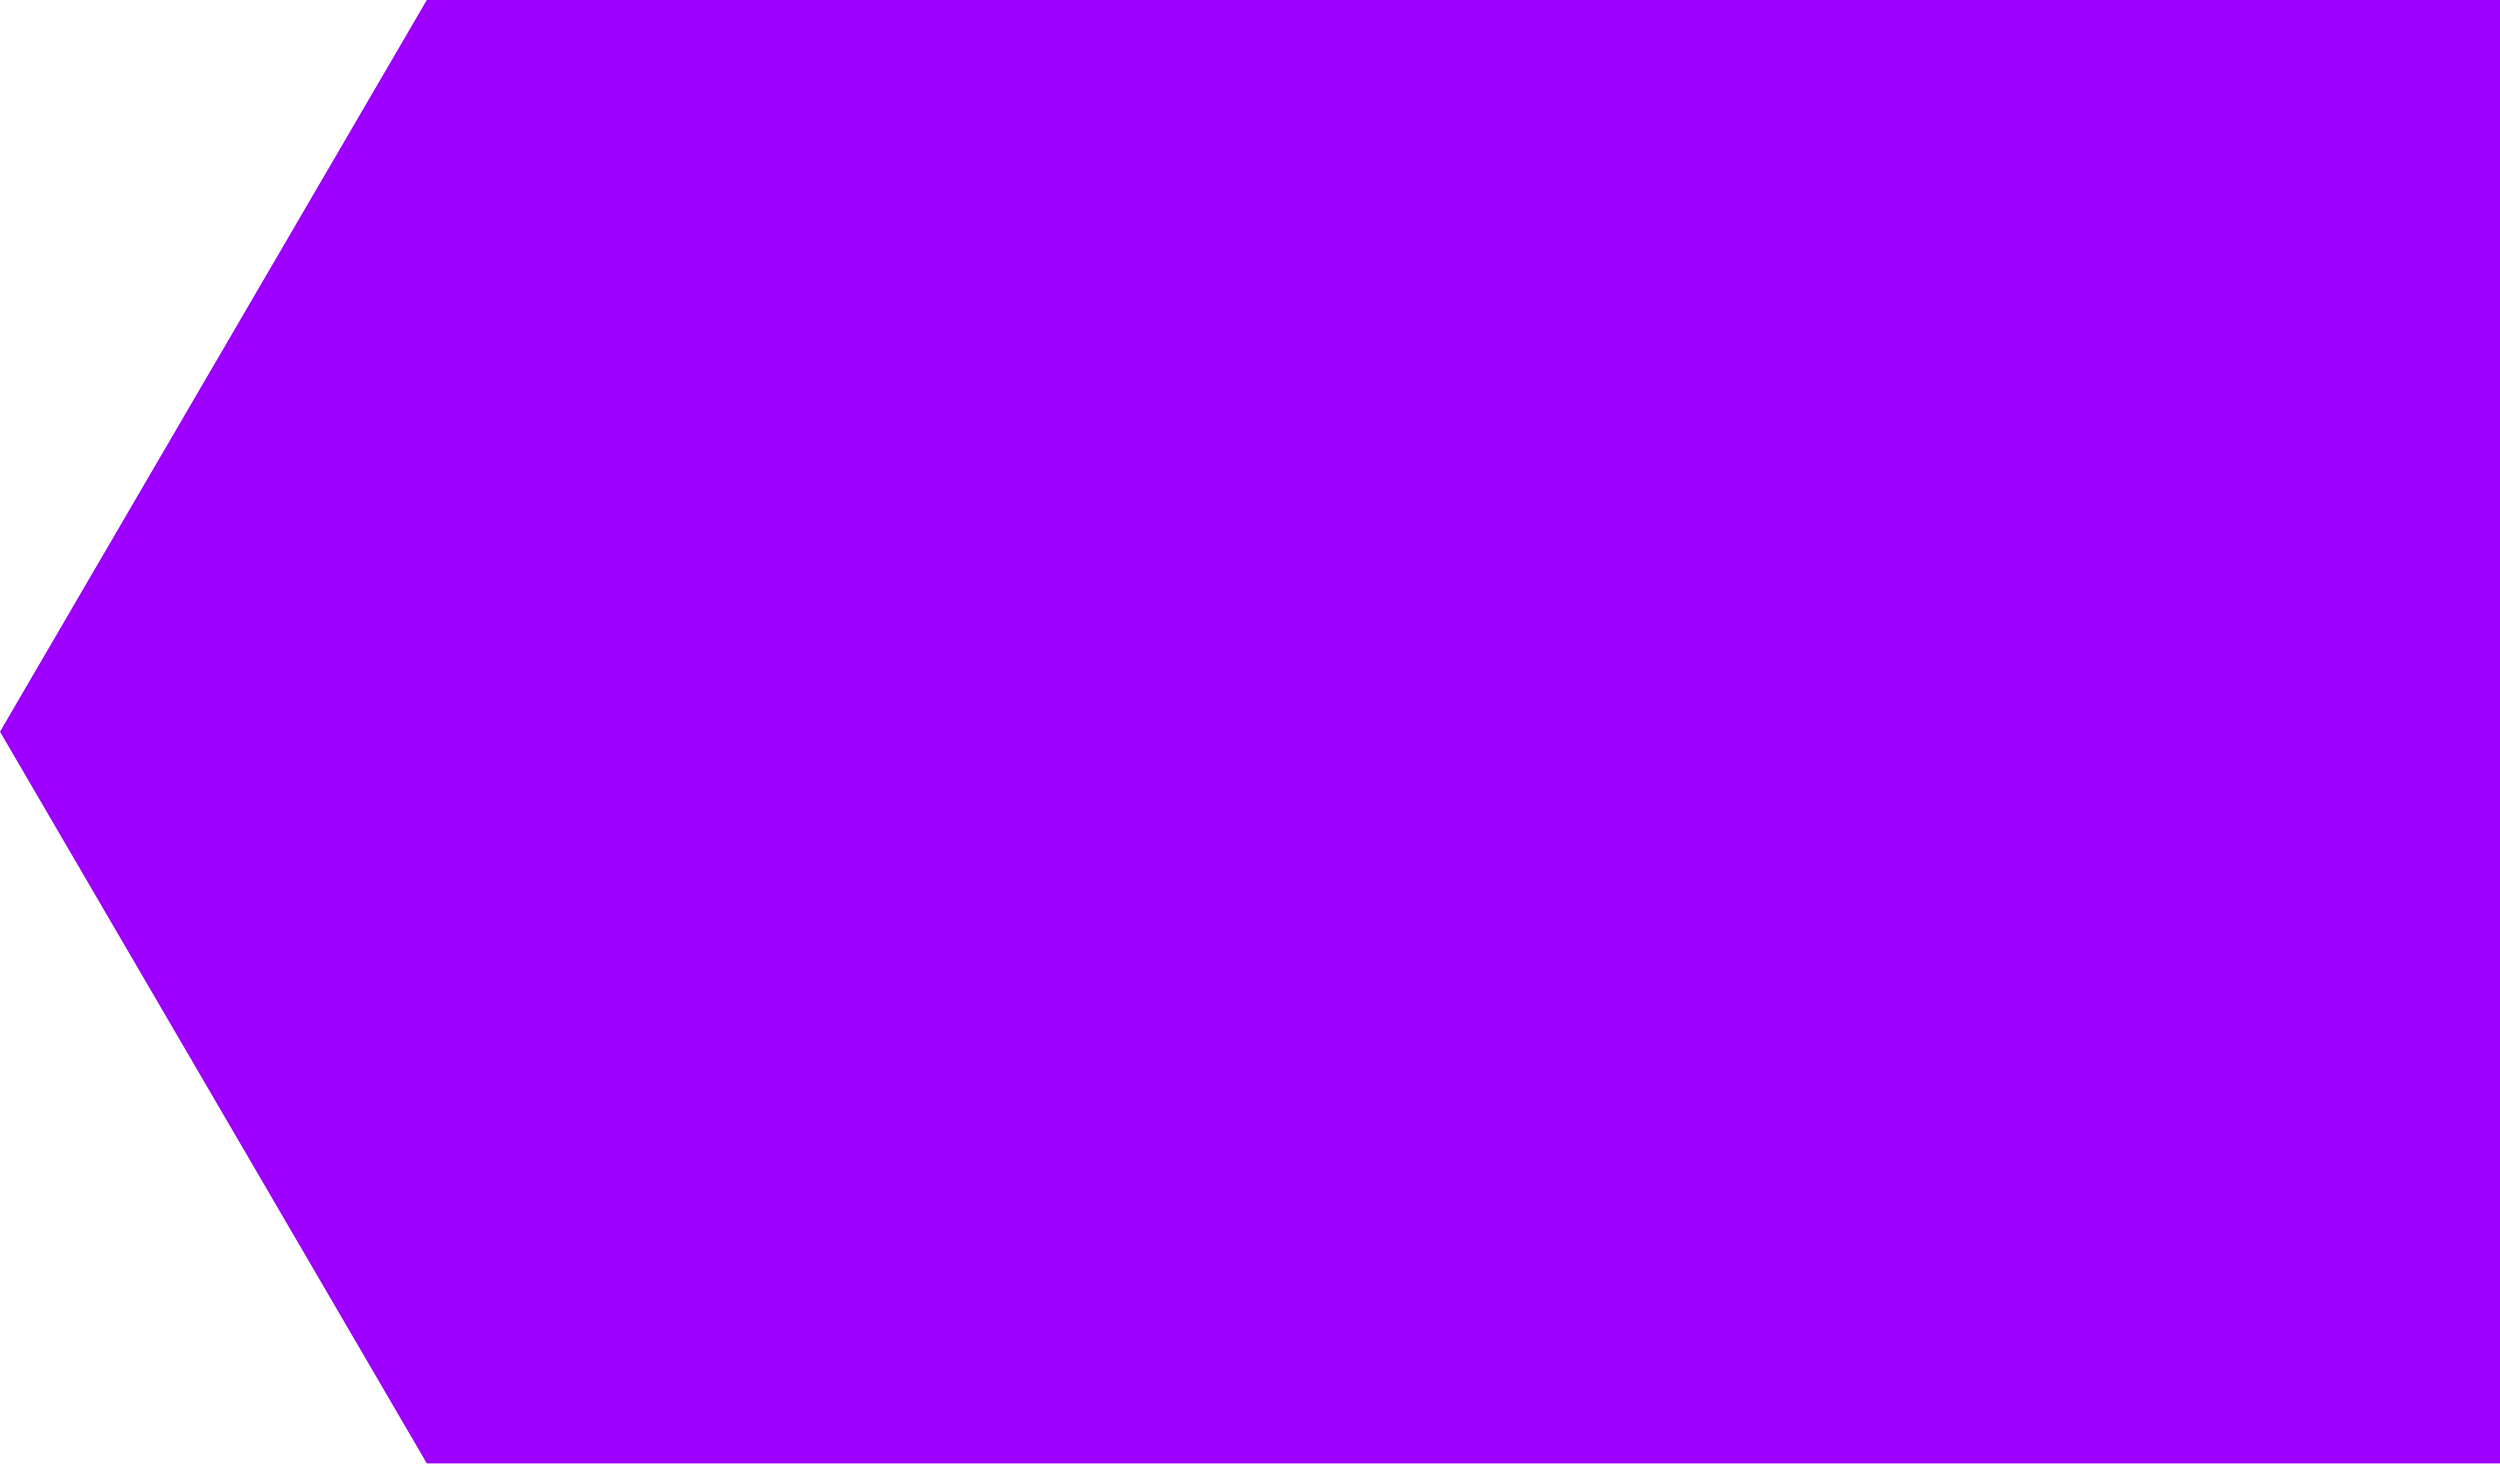
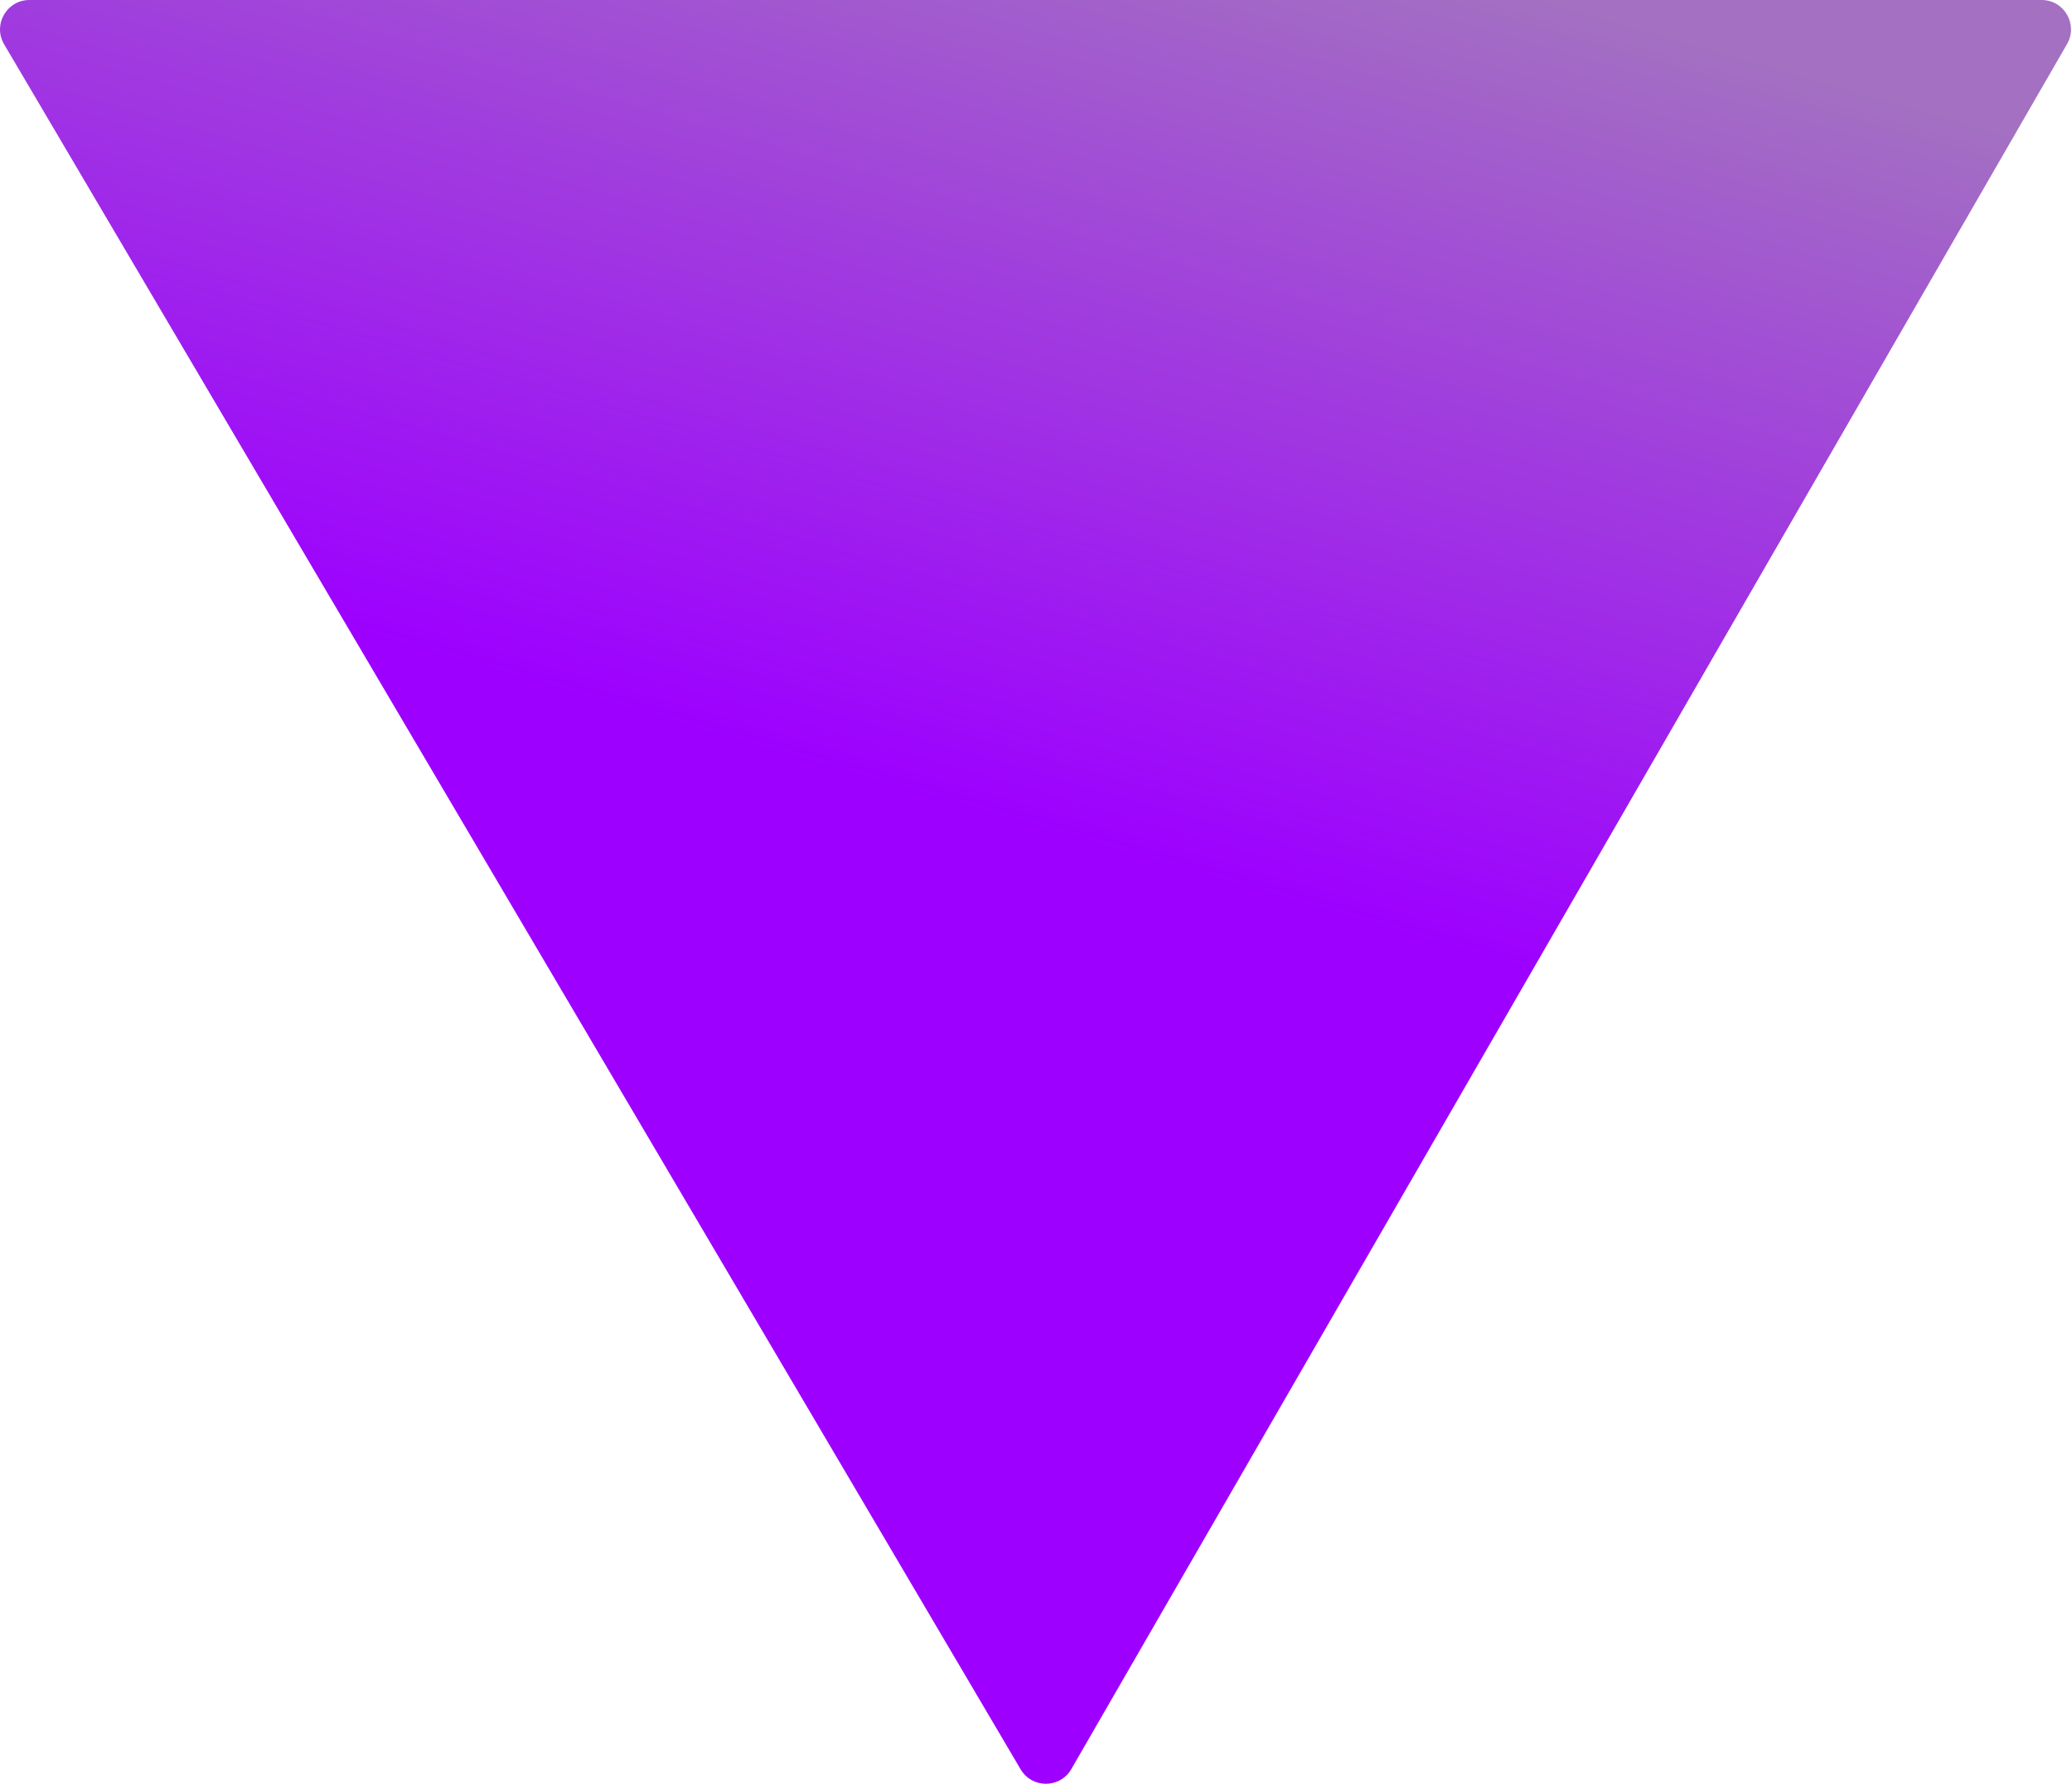
- <svg xmlns="http://www.w3.org/2000/svg" width="41" height="24" viewBox="0 0 41 24">
-   <path d="M0 12L7 24H41V0H7L0 12Z" fill="#9d00ff" />
+ <svg xmlns="http://www.w3.org/2000/svg" width="847" height="729" viewBox="0 0 847 729" fill="none">
+   <path d="M417.157 723C421.776 731 433.323 731 437.942 723L844.974 18C849.593 10 843.819 0 834.581 0H12.018C2.78 0 -2.993 10 1.625 18L417.157 723Z" fill="url(#gradient)" />
+   <defs>
+     <linearGradient id="gradient" x1="634" y1="0" x2="423.3" y2="729" gradientUnits="userSpaceOnUse">
+       <stop stop-color="#A370C2" />
+       <stop offset="0.506" stop-color="#9D00FF" />
+     </linearGradient>
+   </defs>
</svg>
